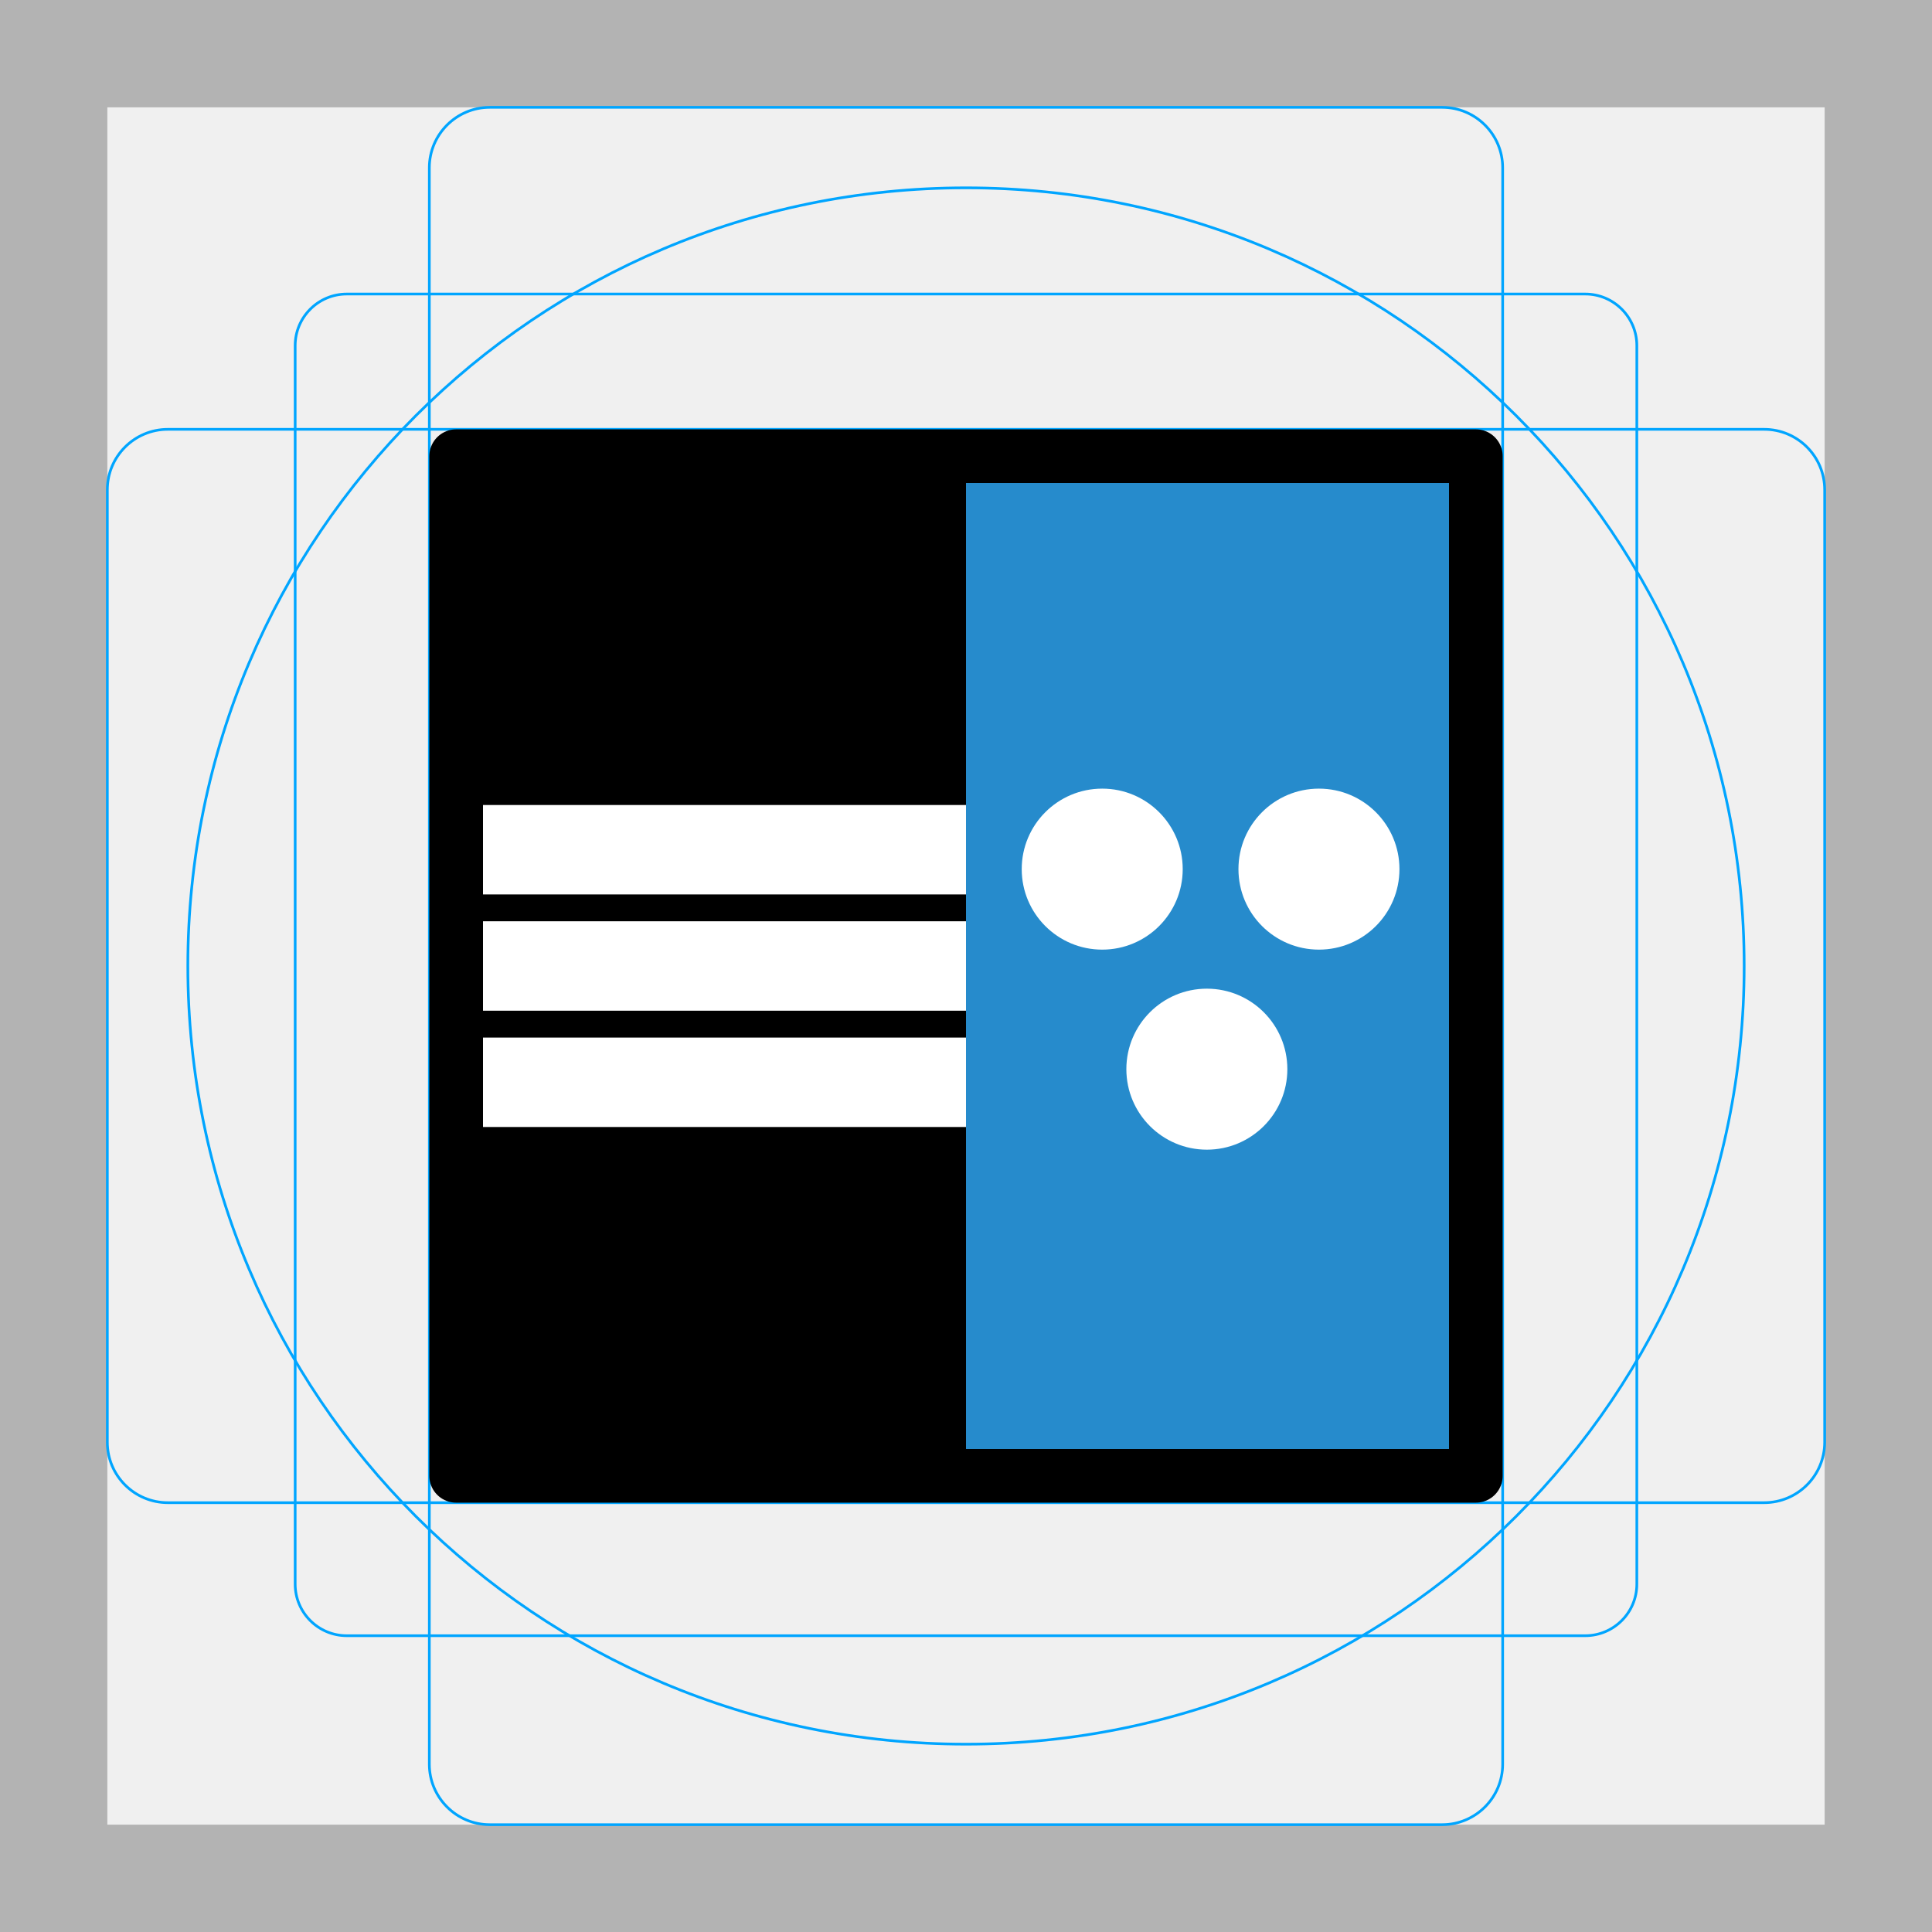
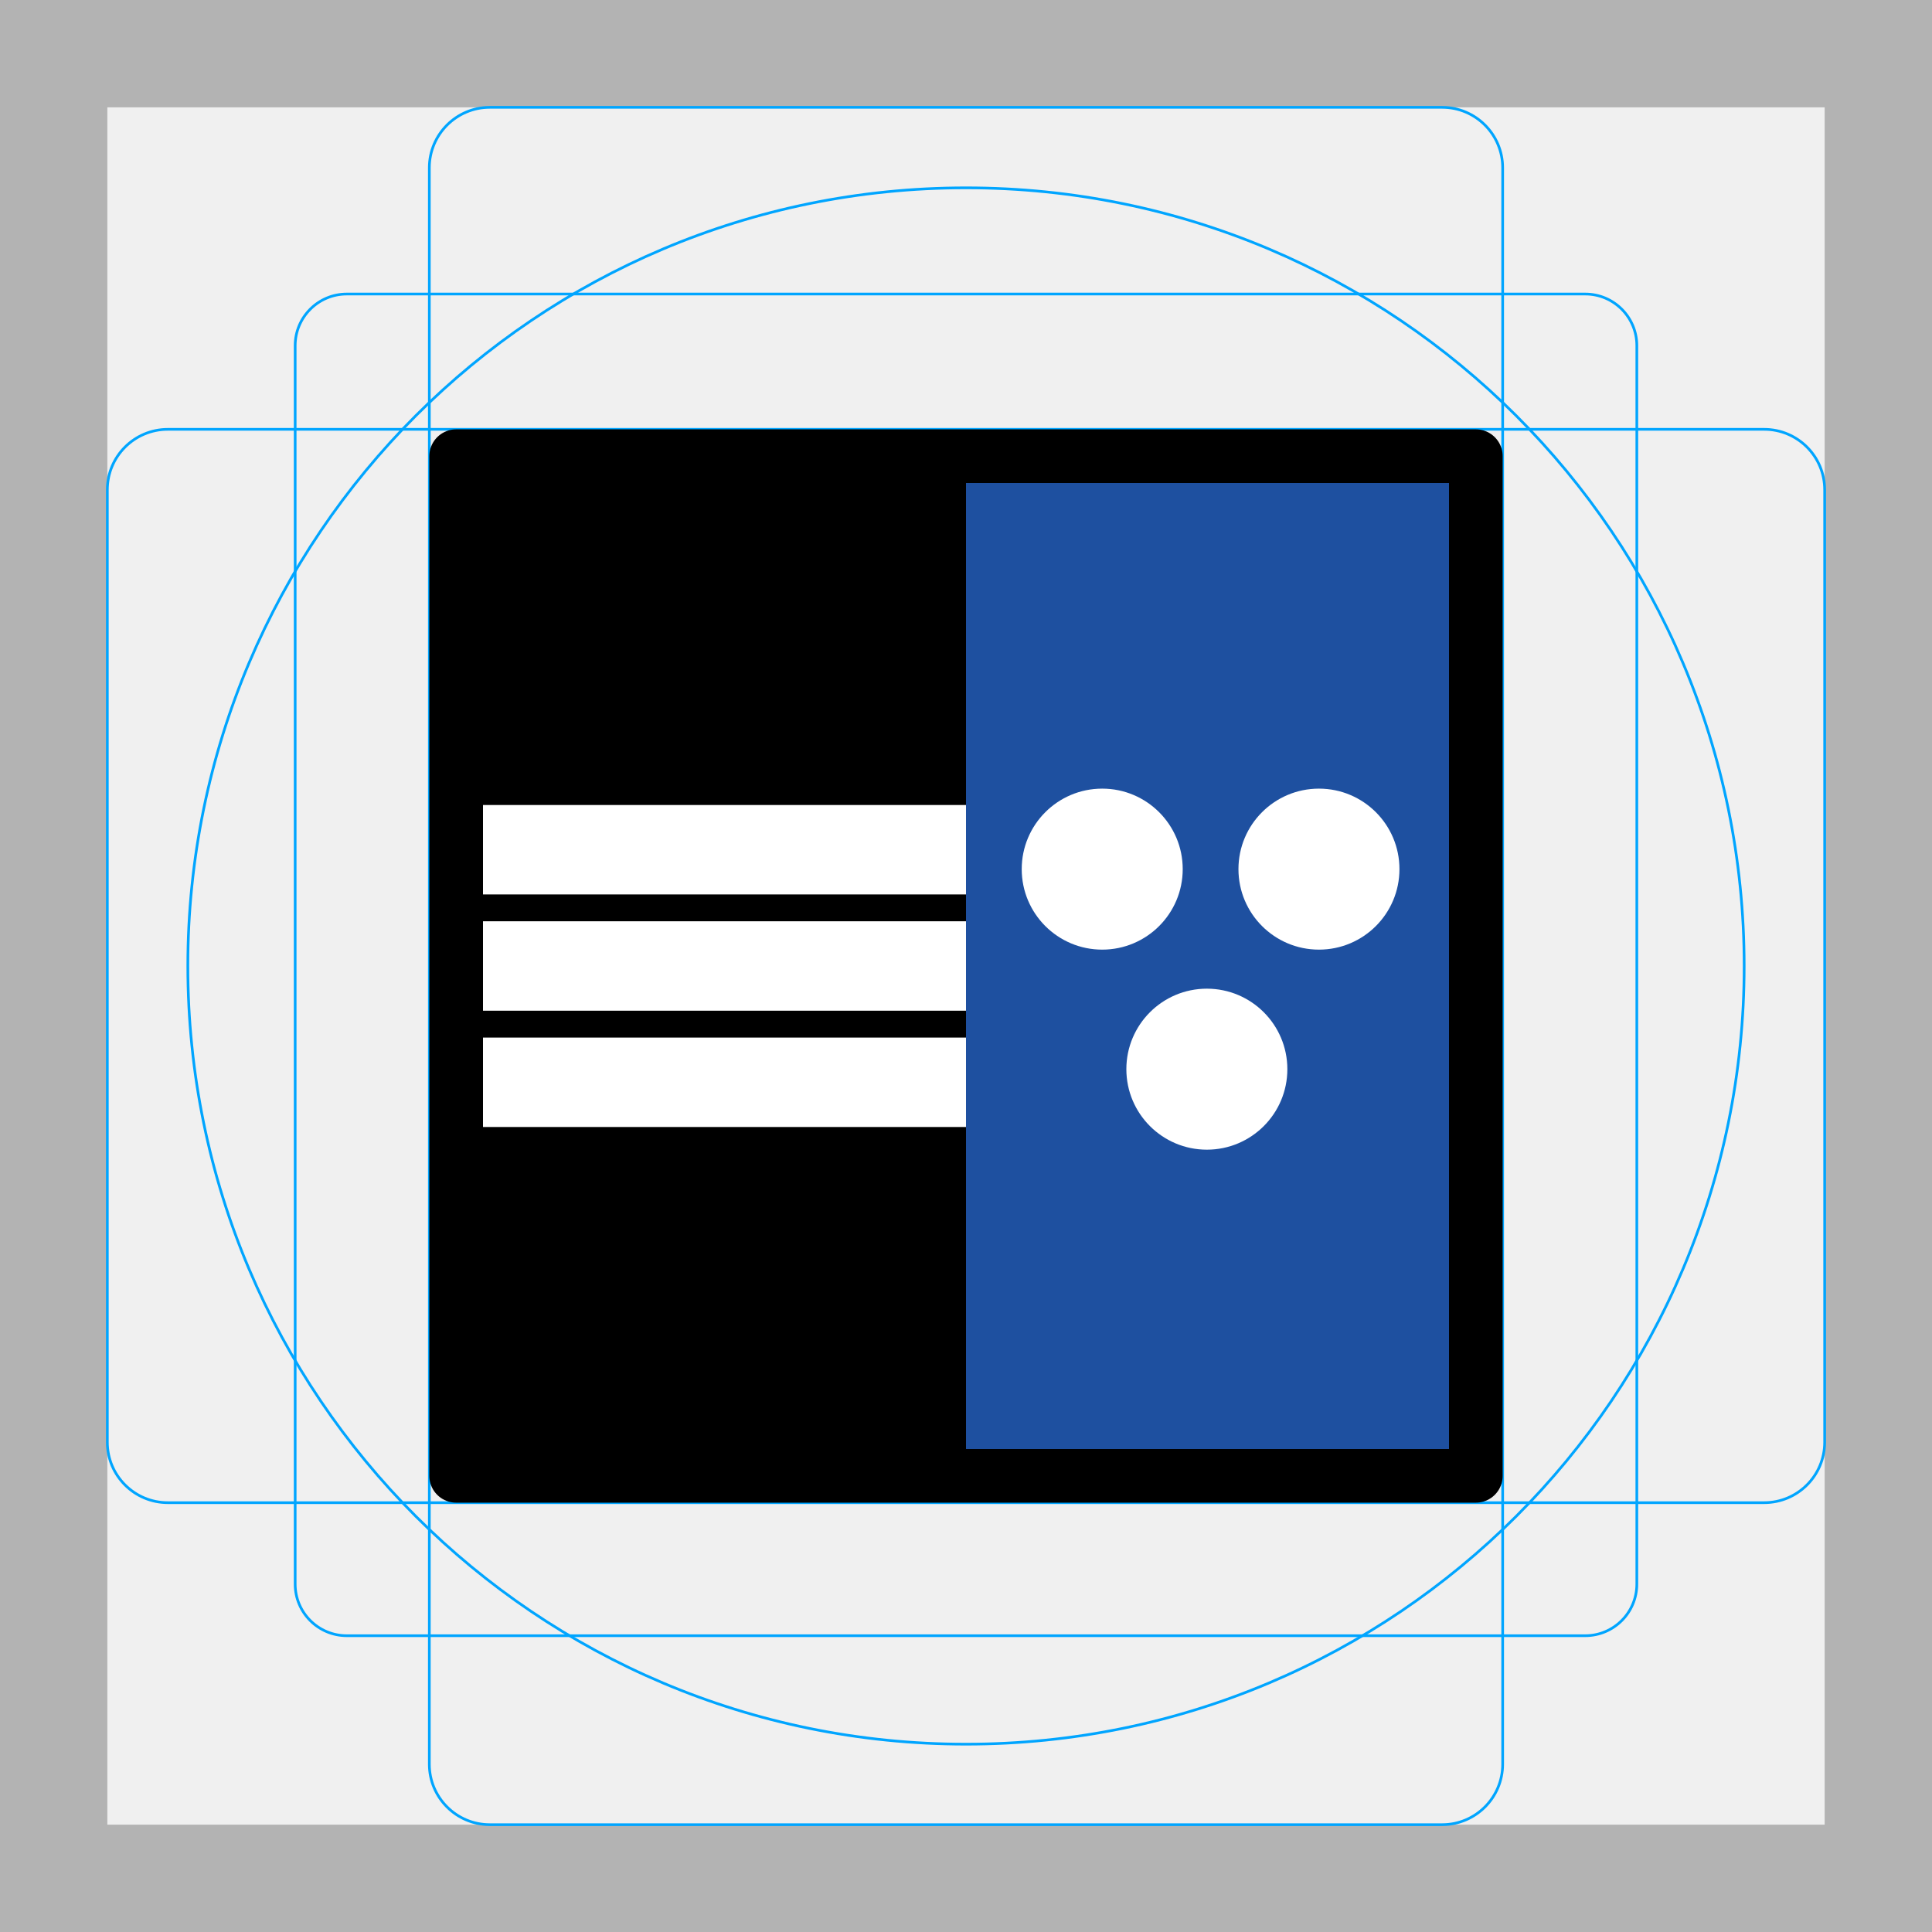
<svg xmlns="http://www.w3.org/2000/svg" id="emoji" viewBox="0 0 72 72" version="1.1">
  <g id="grid">
    <path fill="#b3b3b3" d="M68,4V68H4V4H68m4-4H0V72H72V0Z" />
    <path fill="none" stroke="#00a5ff" stroke-miterlimit="10" stroke-width="0.1" d="m12.923 10.958h46.154a1.923 1.923 0 0 1 1.923 1.923v46.154a1.923 1.923 0 0 1-1.923 1.923h-46.154a1.923 1.923 0 0 1-1.923-1.923v-46.154a1.923 1.923 0 0 1 1.923-1.923z" />
    <rect x="16" y="4" rx="2.254" ry="2.254" width="40" height="64" fill="none" stroke="#00a5ff" stroke-miterlimit="10" stroke-width="0.1" />
    <rect x="16" y="4" rx="2.254" ry="2.254" width="40" height="64" transform="translate(72) rotate(90)" fill="none" stroke="#00a5ff" stroke-miterlimit="10" stroke-width="0.1" />
    <circle cx="36" cy="36" r="29" fill="none" stroke="#00a5ff" stroke-miterlimit="10" stroke-width="0.1" />
  </g>
  <g id="color">
-     <rect x="17" y="17" width="38" height="38" transform="matrix(.5 0 0 1 27.5 0)" fill="#268bcc" stroke-width=".783" />
+     <rect x="17" y="17" width="38" height="38" transform="matrix(.5 0 0 1 27.5 0)" fill="#1e50a0" stroke-width=".783" />
    <rect x="17" y="17" width="38" height="38" transform="matrix(.5 0 0 1 8.5 0)" fill="#000" stroke-width=".783" />
    <rect x="-21" y="30" width="38" height="3.333" transform="matrix(.5 0 0 1 27.5 0)" fill="#fff" stroke-width=".232" />
    <rect x="-21" y="34.333" width="38" height="3.333" transform="matrix(.5 0 0 1 27.5 0)" fill="#fff" stroke-width=".232" />
    <rect x="-21" y="38.667" width="38" height="3.333" transform="matrix(.5 0 0 1 27.5 0)" fill="#fff" stroke-width=".232" />
    <ellipse cx="27.153" cy="32.39" rx="6" ry="3" transform="matrix(.5 0 0 1 27.5 0)" fill="#fff" stroke-width="1.414" />
    <ellipse cx="34.952" cy="39.845" rx="6" ry="3" transform="matrix(.5 0 0 1 27.5 0)" fill="#fff" stroke-width="1.414" />
    <ellipse cx="43.307" cy="32.39" rx="6" ry="3" transform="matrix(.5 0 0 1 27.5 0)" fill="#fff" stroke-width="1.414" />
  </g>
  <g id="line">
    <rect x="17" y="17" width="38" height="38" fill="none" stroke="#000" stroke-linecap="round" stroke-linejoin="round" stroke-width="2" />
  </g>
</svg>
